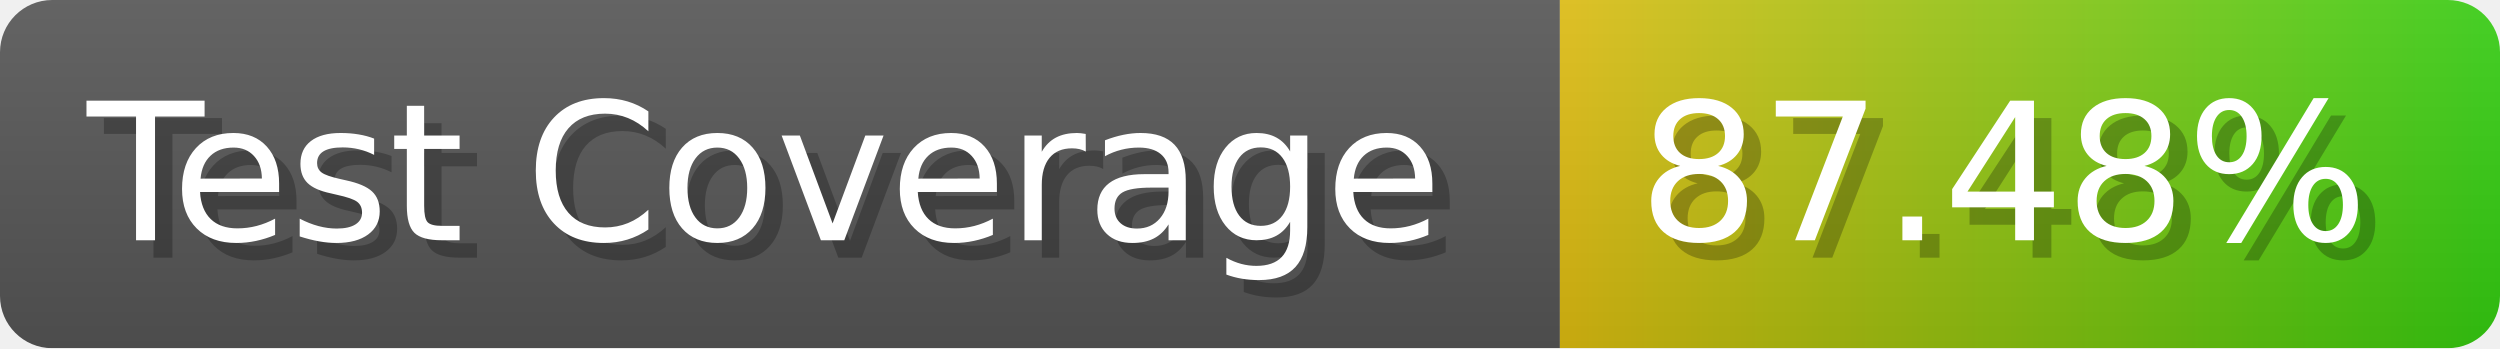
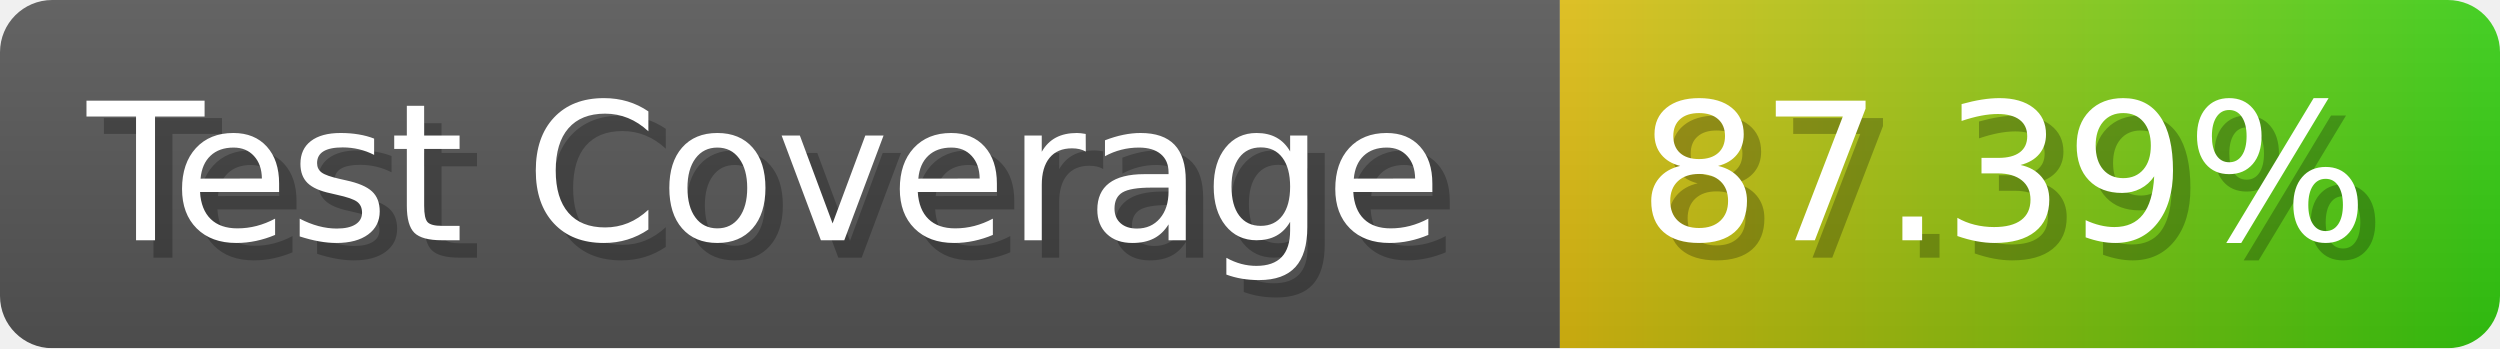
- <svg xmlns="http://www.w3.org/2000/svg" width="143.6" height="20" viewBox="0 0 1436 200" role="img" aria-label="Test Coverage: 87.48%">
+ <svg xmlns="http://www.w3.org/2000/svg" width="143.6" height="20" viewBox="0 0 1436 200" role="img" aria-label="Test Coverage: 87.39%">
  <linearGradient id="a" x2="0" y2="100%">
    <stop offset="0" stop-opacity=".1" stop-color="#EEE" />
    <stop offset="1" stop-opacity=".1" />
  </linearGradient>
  <mask id="m">
    <rect width="1436" height="200" rx="30" fill="#FFF" />
  </mask>
  <g mask="url(#m)">
    <rect width="896" height="200" fill="#555" />
    <rect width="540" height="200" fill="url(#x)" x="896" />
    <rect width="1436" height="200" fill="url(#a)" />
  </g>
  <g aria-hidden="true" fill="#fff" text-anchor="start" font-family="Verdana,DejaVu Sans,sans-serif" font-size="110">
    <text x="60" y="148" textLength="796" fill="#000" opacity="0.25">Test Coverage</text>
    <text x="50" y="138" textLength="796">Test Coverage</text>
-     <text x="951" y="148" textLength="440" fill="#000" opacity="0.25">87.48%</text>
-     <text x="941" y="138" textLength="440">87.48%</text>
+     <text x="951" y="148" textLength="440" fill="#000" opacity="0.25">87.39%</text>
+     <text x="941" y="138" textLength="440">87.39%</text>
  </g>
  <linearGradient id="x" x1="0%" y1="0%" x2="100%" y2="0%">
    <stop offset="0%" style="stop-color:#DB1" />
    <stop offset="100%" style="stop-color:#3C1" />
  </linearGradient>
</svg>
